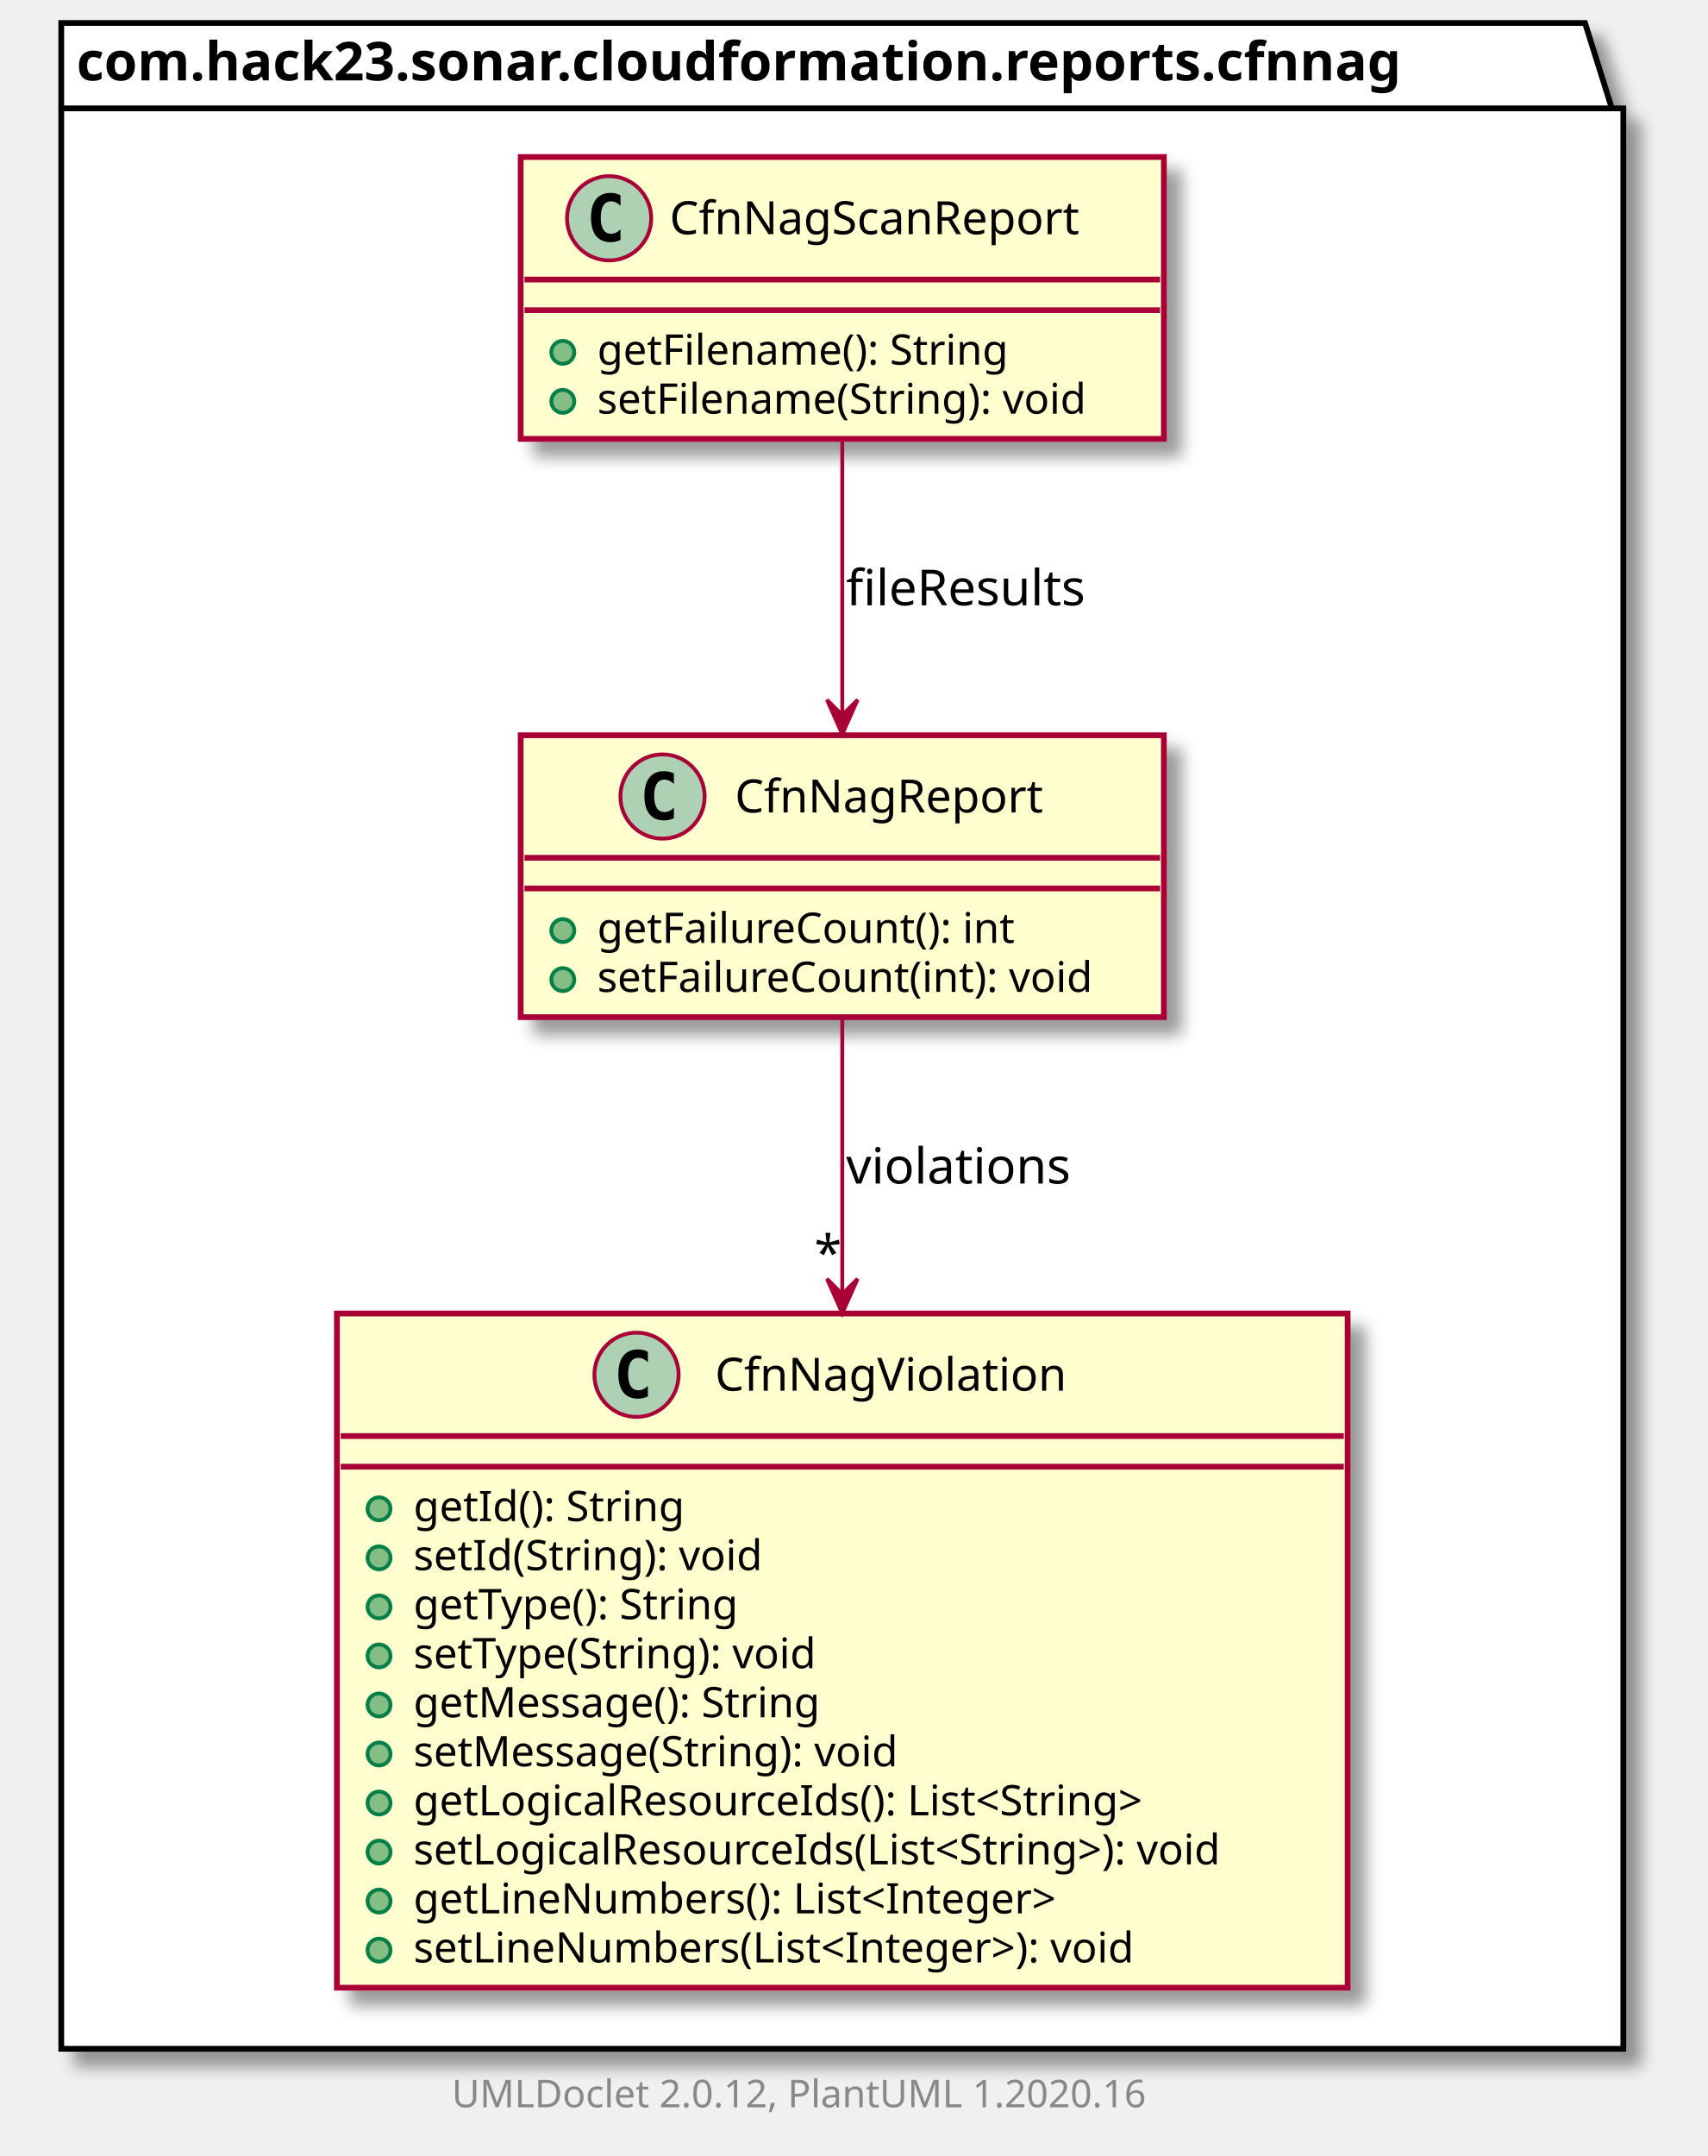
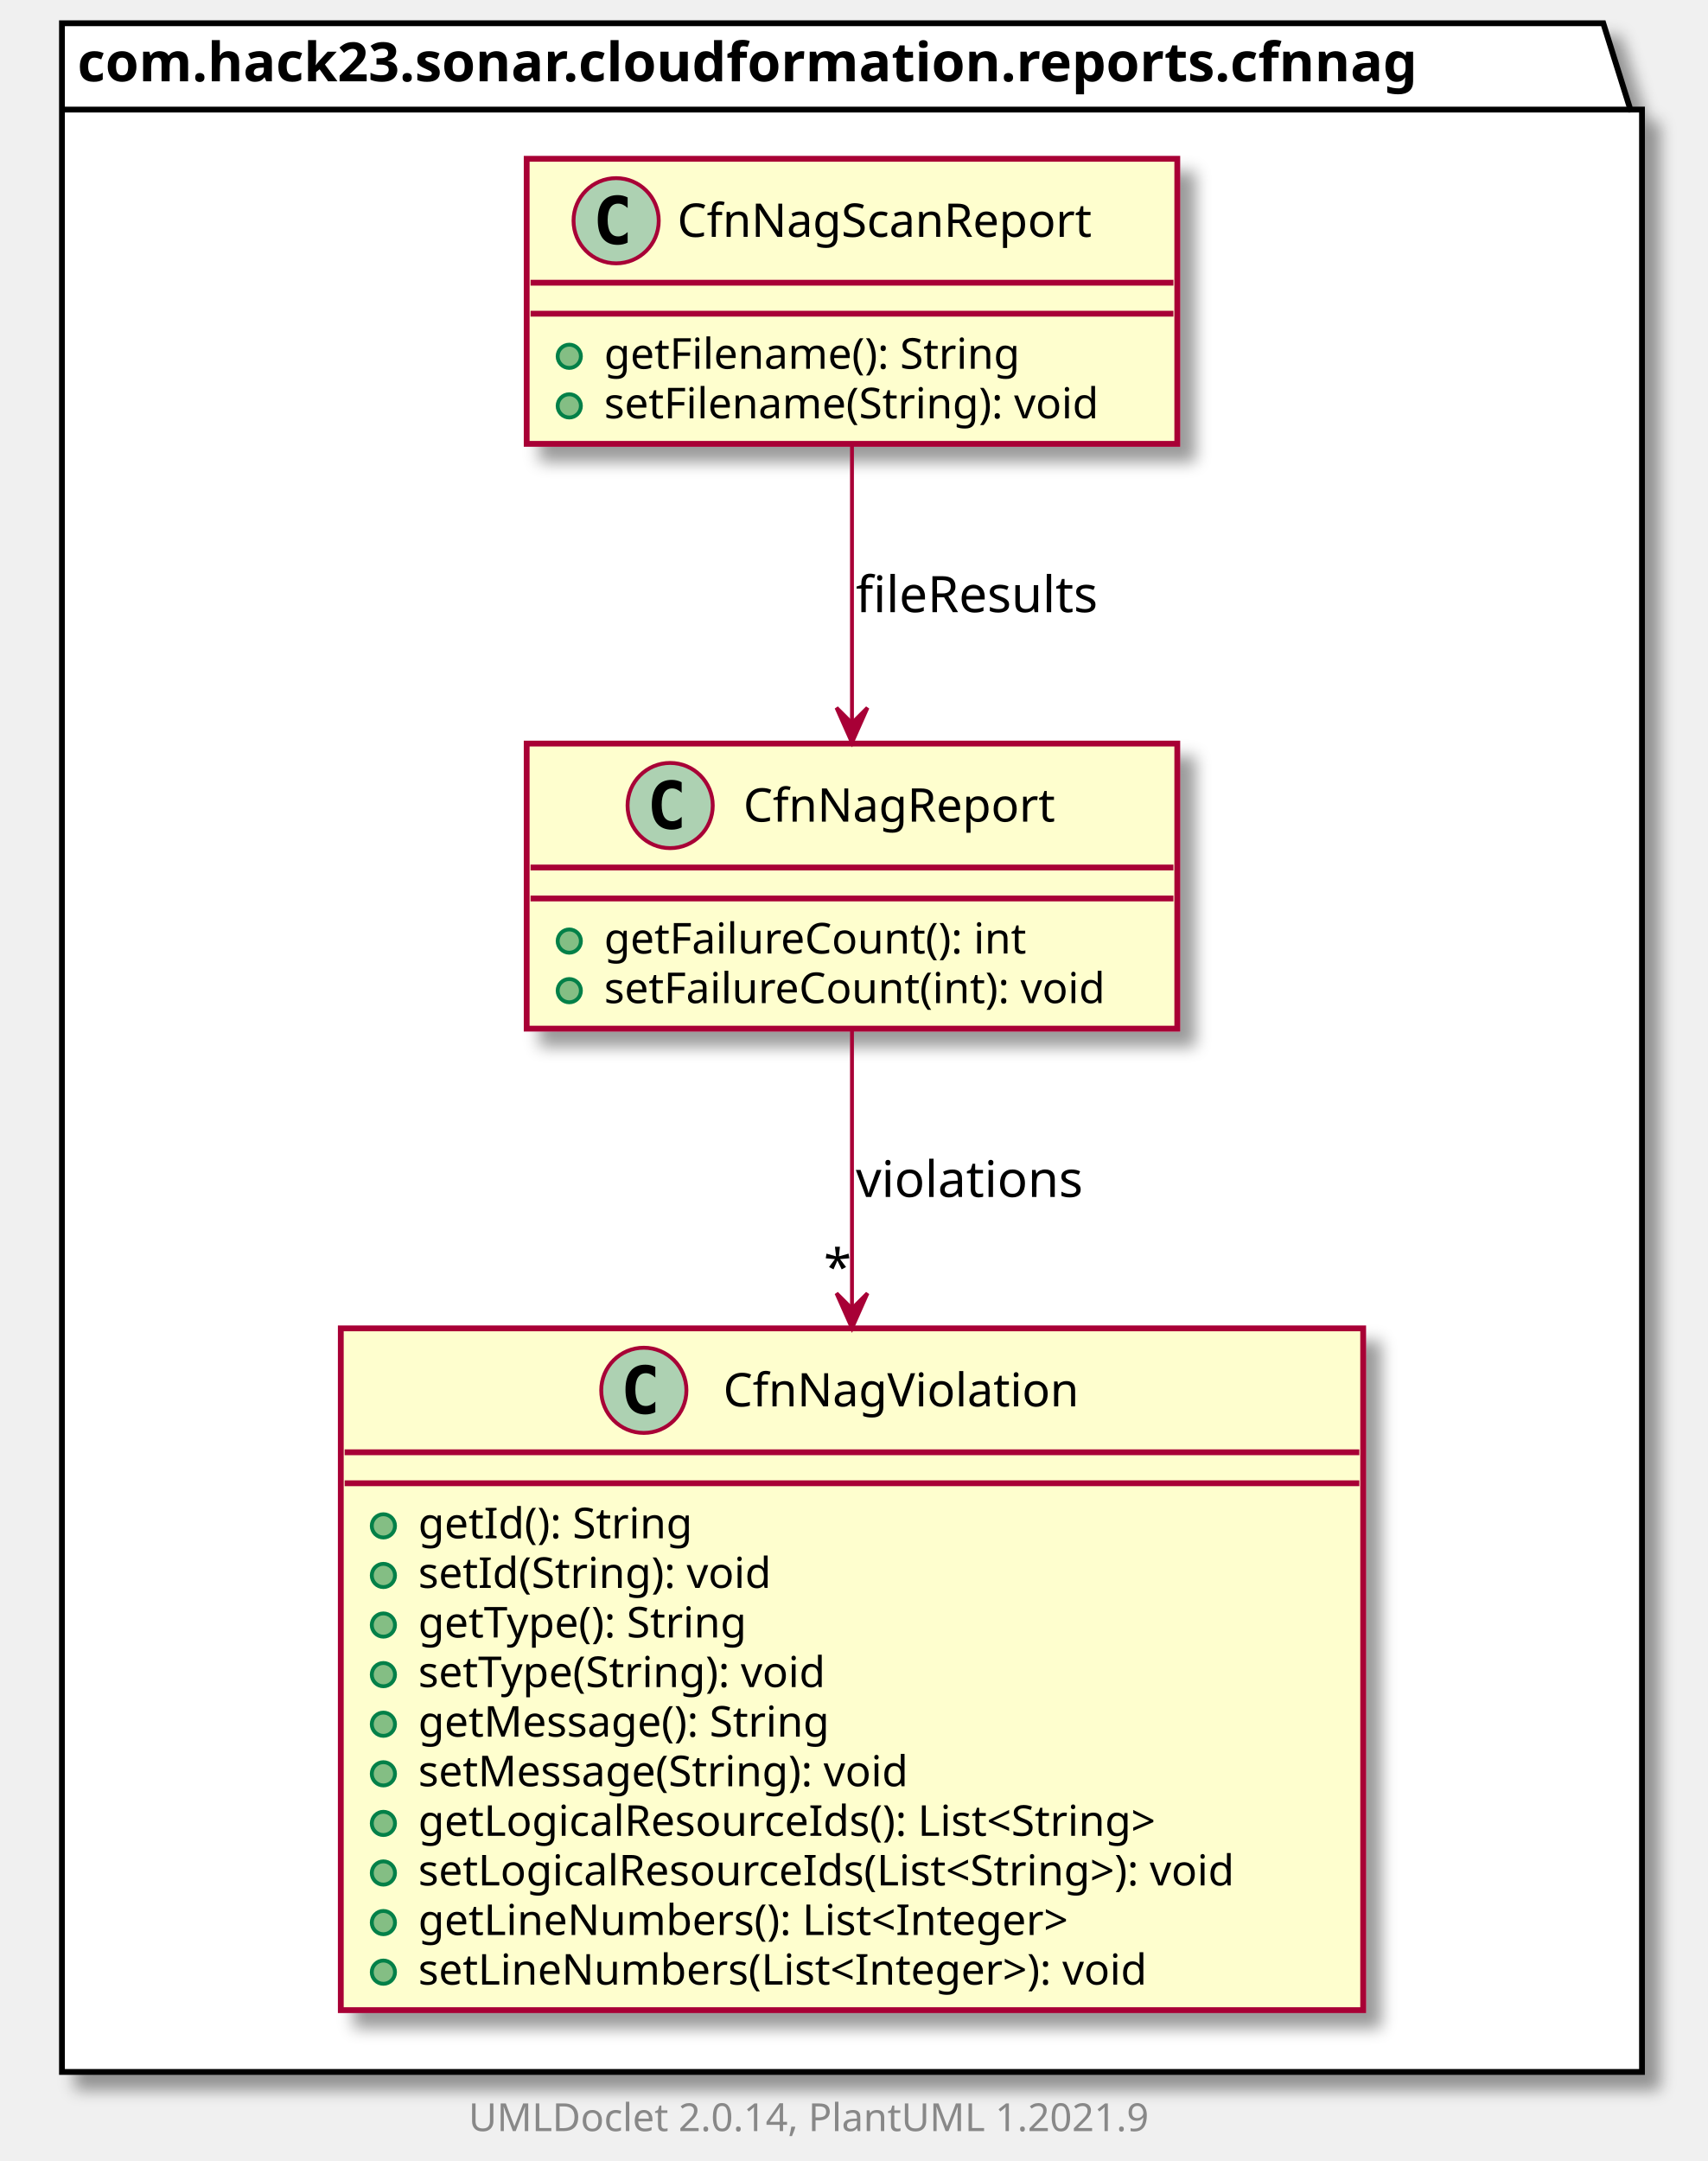
- <svg xmlns="http://www.w3.org/2000/svg" xmlns:xlink="http://www.w3.org/1999/xlink" contentScriptType="application/ecmascript" contentStyleType="text/css" height="563px" preserveAspectRatio="none" style="width:446px;height:563px;" version="1.1" viewBox="0 0 446 563" width="446px" zoomAndPan="magnify">
+ <svg xmlns="http://www.w3.org/2000/svg" xmlns:xlink="http://www.w3.org/1999/xlink" contentScriptType="application/ecmascript" contentStyleType="text/css" height="558px" preserveAspectRatio="none" style="width:441px;height:558px;background:#FFFFFF;" version="1.1" viewBox="0 0 441 558" width="441px" zoomAndPan="magnify">
  <defs>
-     <filter height="300%" id="fjmoxn98as7l5" width="300%" x="-1" y="-1">
+     <filter height="300%" id="fdd2ur3kdwqr0" width="300%" x="-1" y="-1">
      <feGaussianBlur result="blurOut" stdDeviation="2.0" />
      <feColorMatrix in="blurOut" result="blurOut2" type="matrix" values="0 0 0 0 0 0 0 0 0 0 0 0 0 0 0 0 0 0 .4 0" />
      <feOffset dx="4.0" dy="4.0" in="blurOut2" result="blurOut3" />
      <feBlend in="SourceGraphic" in2="blurOut3" mode="normal" />
    </filter>
  </defs>
  <g>
-     <polygon fill="#FFFFFF" filter="url(#fjmoxn98as7l5)" points="16,6,414,6,421,28.297,424,28.297,424,535,16,535,16,6" style="stroke: #000000; stroke-width: 1.5;" />
-     <line style="stroke: #000000; stroke-width: 1.5;" x1="16" x2="421" y1="28.297" y2="28.297" />
-     <text fill="#000000" font-family="sans-serif" font-size="14" font-weight="bold" lengthAdjust="spacingAndGlyphs" textLength="392" x="20" y="20.995">com.hack23.sonar.cloudformation.reports.cfnnag</text>
+     <polygon fill="#FFFFFF" filter="url(#fdd2ur3kdwqr0)" points="16,6,414,6,421,28.297,424,28.297,424,535,16,535,16,6" style="stroke:#000000;stroke-width:1.5;" />
+     <line style="stroke:#000000;stroke-width:1.5;" x1="16" x2="421" y1="28.297" y2="28.297" />
+     <text fill="#000000" font-family="sans-serif" font-size="14" font-weight="bold" lengthAdjust="spacing" textLength="392" x="20" y="20.995">com.hack23.sonar.cloudformation.reports.cfnnag</text>
    <a href="CfnNagReport.html" target="_top" title="CfnNagReport.html" xlink:actuate="onRequest" xlink:href="CfnNagReport.html" xlink:show="new" xlink:title="CfnNagReport.html" xlink:type="simple">
-       <rect codeLine="3" fill="#FEFECE" filter="url(#fjmoxn98as7l5)" height="73.609" id="com.hack23.sonar.cloudformation.reports.cfnnag.CfnNagReport" style="stroke: #A80036; stroke-width: 1.5;" width="168" x="136" y="192" />
-       <ellipse cx="173.05" cy="208" fill="#ADD1B2" rx="11" ry="11" style="stroke: #A80036; stroke-width: 1.0;" />
-       <path d="M176.019,213.641 Q175.441,213.938 174.8,214.078 Q174.159,214.234 173.456,214.234 Q170.956,214.234 169.628,212.594 Q168.316,210.938 168.316,207.812 Q168.316,204.688 169.628,203.031 Q170.956,201.375 173.456,201.375 Q174.159,201.375 174.8,201.531 Q175.456,201.688 176.019,201.984 L176.019,204.703 Q175.394,204.125 174.8,203.859 Q174.206,203.578 173.581,203.578 Q172.238,203.578 171.55,204.656 Q170.863,205.719 170.863,207.812 Q170.863,209.906 171.55,210.984 Q172.238,212.047 173.581,212.047 Q174.206,212.047 174.8,211.781 Q175.394,211.5 176.019,210.922 L176.019,213.641 Z " />
-       <text fill="#000000" font-family="sans-serif" font-size="12" lengthAdjust="spacingAndGlyphs" textLength="87" x="191.95" y="212.154">CfnNagReport</text>
-       <line style="stroke: #A80036; stroke-width: 1.5;" x1="137" x2="303" y1="224" y2="224" />
-       <line style="stroke: #A80036; stroke-width: 1.5;" x1="137" x2="303" y1="232" y2="232" />
-       <ellipse cx="147" cy="243" fill="#84BE84" rx="3" ry="3" style="stroke: #038048; stroke-width: 1.0;" />
-       <text fill="#000000" font-family="sans-serif" font-size="11" lengthAdjust="spacingAndGlyphs" textLength="119" x="156" y="246.21">getFailureCount(): int</text>
-       <ellipse cx="147" cy="255.805" fill="#84BE84" rx="3" ry="3" style="stroke: #038048; stroke-width: 1.0;" />
-       <text fill="#000000" font-family="sans-serif" font-size="11" lengthAdjust="spacingAndGlyphs" textLength="142" x="156" y="259.015">setFailureCount(int): void</text>
+       <rect codeLine="3" fill="#FEFECE" filter="url(#fdd2ur3kdwqr0)" height="73.609" id="com.hack23.sonar.cloudformation.reports.cfnnag.CfnNagReport" style="stroke:#A80036;stroke-width:1.5;" width="168" x="136" y="192" />
+       <ellipse cx="173.05" cy="208" fill="#ADD1B2" rx="11" ry="11" style="stroke:#A80036;stroke-width:1.0;" />
+       <path d="M176.019,213.641 Q175.441,213.938 174.8,214.078 Q174.159,214.234 173.456,214.234 Q170.956,214.234 169.628,212.594 Q168.316,210.938 168.316,207.812 Q168.316,204.688 169.628,203.031 Q170.956,201.375 173.456,201.375 Q174.159,201.375 174.8,201.531 Q175.456,201.688 176.019,201.984 L176.019,204.703 Q175.394,204.125 174.8,203.859 Q174.206,203.578 173.581,203.578 Q172.238,203.578 171.55,204.656 Q170.863,205.719 170.863,207.812 Q170.863,209.906 171.55,210.984 Q172.238,212.047 173.581,212.047 Q174.206,212.047 174.8,211.781 Q175.394,211.5 176.019,210.922 L176.019,213.641 Z " fill="#000000" />
+       <text fill="#000000" font-family="sans-serif" font-size="12" lengthAdjust="spacing" textLength="87" x="191.95" y="212.154">CfnNagReport</text>
+       <line style="stroke:#A80036;stroke-width:1.5;" x1="137" x2="303" y1="224" y2="224" />
+       <line style="stroke:#A80036;stroke-width:1.5;" x1="137" x2="303" y1="232" y2="232" />
+       <ellipse cx="147" cy="243" fill="#84BE84" rx="3" ry="3" style="stroke:#038048;stroke-width:1.0;" />
+       <text fill="#000000" font-family="sans-serif" font-size="11" lengthAdjust="spacing" textLength="119" x="156" y="246.21">getFailureCount(): int</text>
+       <ellipse cx="147" cy="255.805" fill="#84BE84" rx="3" ry="3" style="stroke:#038048;stroke-width:1.0;" />
+       <text fill="#000000" font-family="sans-serif" font-size="11" lengthAdjust="spacing" textLength="142" x="156" y="259.015">setFailureCount(int): void</text>
    </a>
    <a href="CfnNagViolation.html" target="_top" title="CfnNagViolation.html" xlink:actuate="onRequest" xlink:href="CfnNagViolation.html" xlink:show="new" xlink:title="CfnNagViolation.html" xlink:type="simple">
-       <rect codeLine="8" fill="#FEFECE" filter="url(#fjmoxn98as7l5)" height="176.047" id="com.hack23.sonar.cloudformation.reports.cfnnag.CfnNagViolation" style="stroke: #A80036; stroke-width: 1.5;" width="264" x="88" y="343" />
-       <ellipse cx="166.25" cy="359" fill="#ADD1B2" rx="11" ry="11" style="stroke: #A80036; stroke-width: 1.0;" />
-       <path d="M169.219,364.641 Q168.641,364.938 168,365.078 Q167.359,365.234 166.656,365.234 Q164.156,365.234 162.828,363.594 Q161.516,361.938 161.516,358.812 Q161.516,355.688 162.828,354.031 Q164.156,352.375 166.656,352.375 Q167.359,352.375 168,352.531 Q168.656,352.688 169.219,352.984 L169.219,355.703 Q168.594,355.125 168,354.859 Q167.406,354.578 166.781,354.578 Q165.438,354.578 164.75,355.656 Q164.062,356.719 164.062,358.812 Q164.062,360.906 164.75,361.984 Q165.438,363.047 166.781,363.047 Q167.406,363.047 168,362.781 Q168.594,362.5 169.219,361.922 L169.219,364.641 Z " />
-       <text fill="#000000" font-family="sans-serif" font-size="12" lengthAdjust="spacingAndGlyphs" textLength="99" x="186.75" y="363.154">CfnNagViolation</text>
-       <line style="stroke: #A80036; stroke-width: 1.5;" x1="89" x2="351" y1="375" y2="375" />
-       <line style="stroke: #A80036; stroke-width: 1.5;" x1="89" x2="351" y1="383" y2="383" />
-       <ellipse cx="99" cy="394" fill="#84BE84" rx="3" ry="3" style="stroke: #038048; stroke-width: 1.0;" />
-       <text fill="#000000" font-family="sans-serif" font-size="11" lengthAdjust="spacingAndGlyphs" textLength="78" x="108" y="397.21">getId(): String</text>
-       <ellipse cx="99" cy="406.805" fill="#84BE84" rx="3" ry="3" style="stroke: #038048; stroke-width: 1.0;" />
-       <text fill="#000000" font-family="sans-serif" font-size="11" lengthAdjust="spacingAndGlyphs" textLength="101" x="108" y="410.015">setId(String): void</text>
-       <ellipse cx="99" cy="419.609" fill="#84BE84" rx="3" ry="3" style="stroke: #038048; stroke-width: 1.0;" />
-       <text fill="#000000" font-family="sans-serif" font-size="11" lengthAdjust="spacingAndGlyphs" textLength="95" x="108" y="422.82">getType(): String</text>
-       <ellipse cx="99" cy="432.414" fill="#84BE84" rx="3" ry="3" style="stroke: #038048; stroke-width: 1.0;" />
-       <text fill="#000000" font-family="sans-serif" font-size="11" lengthAdjust="spacingAndGlyphs" textLength="118" x="108" y="435.625">setType(String): void</text>
-       <ellipse cx="99" cy="445.219" fill="#84BE84" rx="3" ry="3" style="stroke: #038048; stroke-width: 1.0;" />
-       <text fill="#000000" font-family="sans-serif" font-size="11" lengthAdjust="spacingAndGlyphs" textLength="119" x="108" y="448.429">getMessage(): String</text>
-       <ellipse cx="99" cy="458.023" fill="#84BE84" rx="3" ry="3" style="stroke: #038048; stroke-width: 1.0;" />
-       <text fill="#000000" font-family="sans-serif" font-size="11" lengthAdjust="spacingAndGlyphs" textLength="142" x="108" y="461.234">setMessage(String): void</text>
-       <ellipse cx="99" cy="470.828" fill="#84BE84" rx="3" ry="3" style="stroke: #038048; stroke-width: 1.0;" />
-       <text fill="#000000" font-family="sans-serif" font-size="11" lengthAdjust="spacingAndGlyphs" textLength="215" x="108" y="474.039">getLogicalResourceIds(): List&lt;String&gt;</text>
-       <ellipse cx="99" cy="483.633" fill="#84BE84" rx="3" ry="3" style="stroke: #038048; stroke-width: 1.0;" />
-       <text fill="#000000" font-family="sans-serif" font-size="11" lengthAdjust="spacingAndGlyphs" textLength="238" x="108" y="486.843">setLogicalResourceIds(List&lt;String&gt;): void</text>
-       <ellipse cx="99" cy="496.438" fill="#84BE84" rx="3" ry="3" style="stroke: #038048; stroke-width: 1.0;" />
-       <text fill="#000000" font-family="sans-serif" font-size="11" lengthAdjust="spacingAndGlyphs" textLength="187" x="108" y="499.648">getLineNumbers(): List&lt;Integer&gt;</text>
-       <ellipse cx="99" cy="509.242" fill="#84BE84" rx="3" ry="3" style="stroke: #038048; stroke-width: 1.0;" />
-       <text fill="#000000" font-family="sans-serif" font-size="11" lengthAdjust="spacingAndGlyphs" textLength="210" x="108" y="512.453">setLineNumbers(List&lt;Integer&gt;): void</text>
+       <rect codeLine="8" fill="#FEFECE" filter="url(#fdd2ur3kdwqr0)" height="176.047" id="com.hack23.sonar.cloudformation.reports.cfnnag.CfnNagViolation" style="stroke:#A80036;stroke-width:1.5;" width="264" x="88" y="343" />
+       <ellipse cx="166.25" cy="359" fill="#ADD1B2" rx="11" ry="11" style="stroke:#A80036;stroke-width:1.0;" />
+       <path d="M169.219,364.641 Q168.641,364.938 168,365.078 Q167.359,365.234 166.656,365.234 Q164.156,365.234 162.828,363.594 Q161.516,361.938 161.516,358.812 Q161.516,355.688 162.828,354.031 Q164.156,352.375 166.656,352.375 Q167.359,352.375 168,352.531 Q168.656,352.688 169.219,352.984 L169.219,355.703 Q168.594,355.125 168,354.859 Q167.406,354.578 166.781,354.578 Q165.438,354.578 164.75,355.656 Q164.062,356.719 164.062,358.812 Q164.062,360.906 164.75,361.984 Q165.438,363.047 166.781,363.047 Q167.406,363.047 168,362.781 Q168.594,362.5 169.219,361.922 L169.219,364.641 Z " fill="#000000" />
+       <text fill="#000000" font-family="sans-serif" font-size="12" lengthAdjust="spacing" textLength="99" x="186.75" y="363.154">CfnNagViolation</text>
+       <line style="stroke:#A80036;stroke-width:1.5;" x1="89" x2="351" y1="375" y2="375" />
+       <line style="stroke:#A80036;stroke-width:1.5;" x1="89" x2="351" y1="383" y2="383" />
+       <ellipse cx="99" cy="394" fill="#84BE84" rx="3" ry="3" style="stroke:#038048;stroke-width:1.0;" />
+       <text fill="#000000" font-family="sans-serif" font-size="11" lengthAdjust="spacing" textLength="78" x="108" y="397.21">getId(): String</text>
+       <ellipse cx="99" cy="406.805" fill="#84BE84" rx="3" ry="3" style="stroke:#038048;stroke-width:1.0;" />
+       <text fill="#000000" font-family="sans-serif" font-size="11" lengthAdjust="spacing" textLength="101" x="108" y="410.015">setId(String): void</text>
+       <ellipse cx="99" cy="419.609" fill="#84BE84" rx="3" ry="3" style="stroke:#038048;stroke-width:1.0;" />
+       <text fill="#000000" font-family="sans-serif" font-size="11" lengthAdjust="spacing" textLength="95" x="108" y="422.82">getType(): String</text>
+       <ellipse cx="99" cy="432.414" fill="#84BE84" rx="3" ry="3" style="stroke:#038048;stroke-width:1.0;" />
+       <text fill="#000000" font-family="sans-serif" font-size="11" lengthAdjust="spacing" textLength="118" x="108" y="435.625">setType(String): void</text>
+       <ellipse cx="99" cy="445.219" fill="#84BE84" rx="3" ry="3" style="stroke:#038048;stroke-width:1.0;" />
+       <text fill="#000000" font-family="sans-serif" font-size="11" lengthAdjust="spacing" textLength="119" x="108" y="448.429">getMessage(): String</text>
+       <ellipse cx="99" cy="458.023" fill="#84BE84" rx="3" ry="3" style="stroke:#038048;stroke-width:1.0;" />
+       <text fill="#000000" font-family="sans-serif" font-size="11" lengthAdjust="spacing" textLength="142" x="108" y="461.234">setMessage(String): void</text>
+       <ellipse cx="99" cy="470.828" fill="#84BE84" rx="3" ry="3" style="stroke:#038048;stroke-width:1.0;" />
+       <text fill="#000000" font-family="sans-serif" font-size="11" lengthAdjust="spacing" textLength="215" x="108" y="474.039">getLogicalResourceIds(): List&lt;String&gt;</text>
+       <ellipse cx="99" cy="483.633" fill="#84BE84" rx="3" ry="3" style="stroke:#038048;stroke-width:1.0;" />
+       <text fill="#000000" font-family="sans-serif" font-size="11" lengthAdjust="spacing" textLength="238" x="108" y="486.843">setLogicalResourceIds(List&lt;String&gt;): void</text>
+       <ellipse cx="99" cy="496.438" fill="#84BE84" rx="3" ry="3" style="stroke:#038048;stroke-width:1.0;" />
+       <text fill="#000000" font-family="sans-serif" font-size="11" lengthAdjust="spacing" textLength="187" x="108" y="499.648">getLineNumbers(): List&lt;Integer&gt;</text>
+       <ellipse cx="99" cy="509.242" fill="#84BE84" rx="3" ry="3" style="stroke:#038048;stroke-width:1.0;" />
+       <text fill="#000000" font-family="sans-serif" font-size="11" lengthAdjust="spacing" textLength="210" x="108" y="512.453">setLineNumbers(List&lt;Integer&gt;): void</text>
    </a>
    <a href="CfnNagScanReport.html" target="_top" title="CfnNagScanReport.html" xlink:actuate="onRequest" xlink:href="CfnNagScanReport.html" xlink:show="new" xlink:title="CfnNagScanReport.html" xlink:type="simple">
-       <rect codeLine="21" fill="#FEFECE" filter="url(#fjmoxn98as7l5)" height="73.609" id="com.hack23.sonar.cloudformation.reports.cfnnag.CfnNagScanReport" style="stroke: #A80036; stroke-width: 1.5;" width="168" x="136" y="41" />
-       <ellipse cx="159.1" cy="57" fill="#ADD1B2" rx="11" ry="11" style="stroke: #A80036; stroke-width: 1.0;" />
-       <path d="M162.069,62.641 Q161.491,62.938 160.85,63.078 Q160.209,63.234 159.506,63.234 Q157.006,63.234 155.678,61.594 Q154.366,59.938 154.366,56.812 Q154.366,53.688 155.678,52.031 Q157.006,50.375 159.506,50.375 Q160.209,50.375 160.85,50.531 Q161.506,50.688 162.069,50.984 L162.069,53.703 Q161.444,53.125 160.85,52.859 Q160.256,52.578 159.631,52.578 Q158.287,52.578 157.6,53.656 Q156.912,54.719 156.912,56.812 Q156.912,58.906 157.6,59.984 Q158.287,61.047 159.631,61.047 Q160.256,61.047 160.85,60.781 Q161.444,60.5 162.069,59.922 L162.069,62.641 Z " />
-       <text fill="#000000" font-family="sans-serif" font-size="12" lengthAdjust="spacingAndGlyphs" textLength="118" x="174.9" y="61.154">CfnNagScanReport</text>
-       <line style="stroke: #A80036; stroke-width: 1.5;" x1="137" x2="303" y1="73" y2="73" />
-       <line style="stroke: #A80036; stroke-width: 1.5;" x1="137" x2="303" y1="81" y2="81" />
-       <ellipse cx="147" cy="92" fill="#84BE84" rx="3" ry="3" style="stroke: #038048; stroke-width: 1.0;" />
-       <text fill="#000000" font-family="sans-serif" font-size="11" lengthAdjust="spacingAndGlyphs" textLength="119" x="156" y="95.21">getFilename(): String</text>
-       <ellipse cx="147" cy="104.805" fill="#84BE84" rx="3" ry="3" style="stroke: #038048; stroke-width: 1.0;" />
-       <text fill="#000000" font-family="sans-serif" font-size="11" lengthAdjust="spacingAndGlyphs" textLength="142" x="156" y="108.015">setFilename(String): void</text>
+       <rect codeLine="21" fill="#FEFECE" filter="url(#fdd2ur3kdwqr0)" height="73.609" id="com.hack23.sonar.cloudformation.reports.cfnnag.CfnNagScanReport" style="stroke:#A80036;stroke-width:1.5;" width="168" x="136" y="41" />
+       <ellipse cx="159.1" cy="57" fill="#ADD1B2" rx="11" ry="11" style="stroke:#A80036;stroke-width:1.0;" />
+       <path d="M162.069,62.641 Q161.491,62.938 160.85,63.078 Q160.209,63.234 159.506,63.234 Q157.006,63.234 155.678,61.594 Q154.366,59.938 154.366,56.812 Q154.366,53.688 155.678,52.031 Q157.006,50.375 159.506,50.375 Q160.209,50.375 160.85,50.531 Q161.506,50.688 162.069,50.984 L162.069,53.703 Q161.444,53.125 160.85,52.859 Q160.256,52.578 159.631,52.578 Q158.287,52.578 157.6,53.656 Q156.912,54.719 156.912,56.812 Q156.912,58.906 157.6,59.984 Q158.287,61.047 159.631,61.047 Q160.256,61.047 160.85,60.781 Q161.444,60.5 162.069,59.922 L162.069,62.641 Z " fill="#000000" />
+       <text fill="#000000" font-family="sans-serif" font-size="12" lengthAdjust="spacing" textLength="118" x="174.9" y="61.154">CfnNagScanReport</text>
+       <line style="stroke:#A80036;stroke-width:1.5;" x1="137" x2="303" y1="73" y2="73" />
+       <line style="stroke:#A80036;stroke-width:1.5;" x1="137" x2="303" y1="81" y2="81" />
+       <ellipse cx="147" cy="92" fill="#84BE84" rx="3" ry="3" style="stroke:#038048;stroke-width:1.0;" />
+       <text fill="#000000" font-family="sans-serif" font-size="11" lengthAdjust="spacing" textLength="119" x="156" y="95.21">getFilename(): String</text>
+       <ellipse cx="147" cy="104.805" fill="#84BE84" rx="3" ry="3" style="stroke:#038048;stroke-width:1.0;" />
+       <text fill="#000000" font-family="sans-serif" font-size="11" lengthAdjust="spacing" textLength="142" x="156" y="108.015">setFilename(String): void</text>
    </a>
-     <path codeLine="26" d="M220,266.22 C220,286.38 220,312.47 220,337.87 " fill="none" id="com.hack23.sonar.cloudformation.reports.cfnnag.CfnNagReport-to-com.hack23.sonar.cloudformation.reports.cfnnag.CfnNagViolation" style="stroke: #A80036; stroke-width: 1.0;" />
-     <polygon fill="#A80036" points="220,342.94,224,333.94,220,337.94,216,333.94,220,342.94" style="stroke: #A80036; stroke-width: 1.0;" />
-     <text fill="#000000" font-family="sans-serif" font-size="13" lengthAdjust="spacingAndGlyphs" textLength="60" x="221" y="309.067">violations</text>
-     <text fill="#000000" font-family="sans-serif" font-size="13" lengthAdjust="spacingAndGlyphs" textLength="7" x="212.699" y="331.798">*</text>
-     <path codeLine="27" d="M220,115.07 C220,136.69 220,164.25 220,186.74 " fill="none" id="com.hack23.sonar.cloudformation.reports.cfnnag.CfnNagScanReport-to-com.hack23.sonar.cloudformation.reports.cfnnag.CfnNagReport" style="stroke: #A80036; stroke-width: 1.0;" />
-     <polygon fill="#A80036" points="220,191.75,224,182.75,220,186.75,216,182.75,220,191.75" style="stroke: #A80036; stroke-width: 1.0;" />
-     <text fill="#000000" font-family="sans-serif" font-size="13" lengthAdjust="spacingAndGlyphs" textLength="64" x="221" y="158.067">fileResults</text>
-     <text fill="#888888" font-family="sans-serif" font-size="10" lengthAdjust="spacingAndGlyphs" textLength="192" x="118" y="550.282">UMLDoclet 2.0.12, PlantUML 1.2020.16</text>
+     <path codeLine="26" d="M220,266.22 C220,286.38 220,312.47 220,337.87 " fill="none" id="com.hack23.sonar.cloudformation.reports.cfnnag.CfnNagReport-to-com.hack23.sonar.cloudformation.reports.cfnnag.CfnNagViolation" style="stroke:#A80036;stroke-width:1.0;" />
+     <polygon fill="#A80036" points="220,342.94,224,333.94,220,337.94,216,333.94,220,342.94" style="stroke:#A80036;stroke-width:1.0;" />
+     <text fill="#000000" font-family="sans-serif" font-size="13" lengthAdjust="spacing" textLength="60" x="221" y="309.067">violations</text>
+     <text fill="#000000" font-family="sans-serif" font-size="13" lengthAdjust="spacing" textLength="7" x="212.699" y="331.798">*</text>
+     <path codeLine="27" d="M220,115.07 C220,136.69 220,164.25 220,186.74 " fill="none" id="com.hack23.sonar.cloudformation.reports.cfnnag.CfnNagScanReport-to-com.hack23.sonar.cloudformation.reports.cfnnag.CfnNagReport" style="stroke:#A80036;stroke-width:1.0;" />
+     <polygon fill="#A80036" points="220,191.75,224,182.75,220,186.75,216,182.75,220,191.75" style="stroke:#A80036;stroke-width:1.0;" />
+     <text fill="#000000" font-family="sans-serif" font-size="13" lengthAdjust="spacing" textLength="64" x="221" y="158.067">fileResults</text>
+     <text fill="#888888" font-family="sans-serif" font-size="10" lengthAdjust="spacing" textLength="186" x="121" y="550.282">UMLDoclet 2.0.14, PlantUML 1.2021.9</text>
  </g>
</svg>
